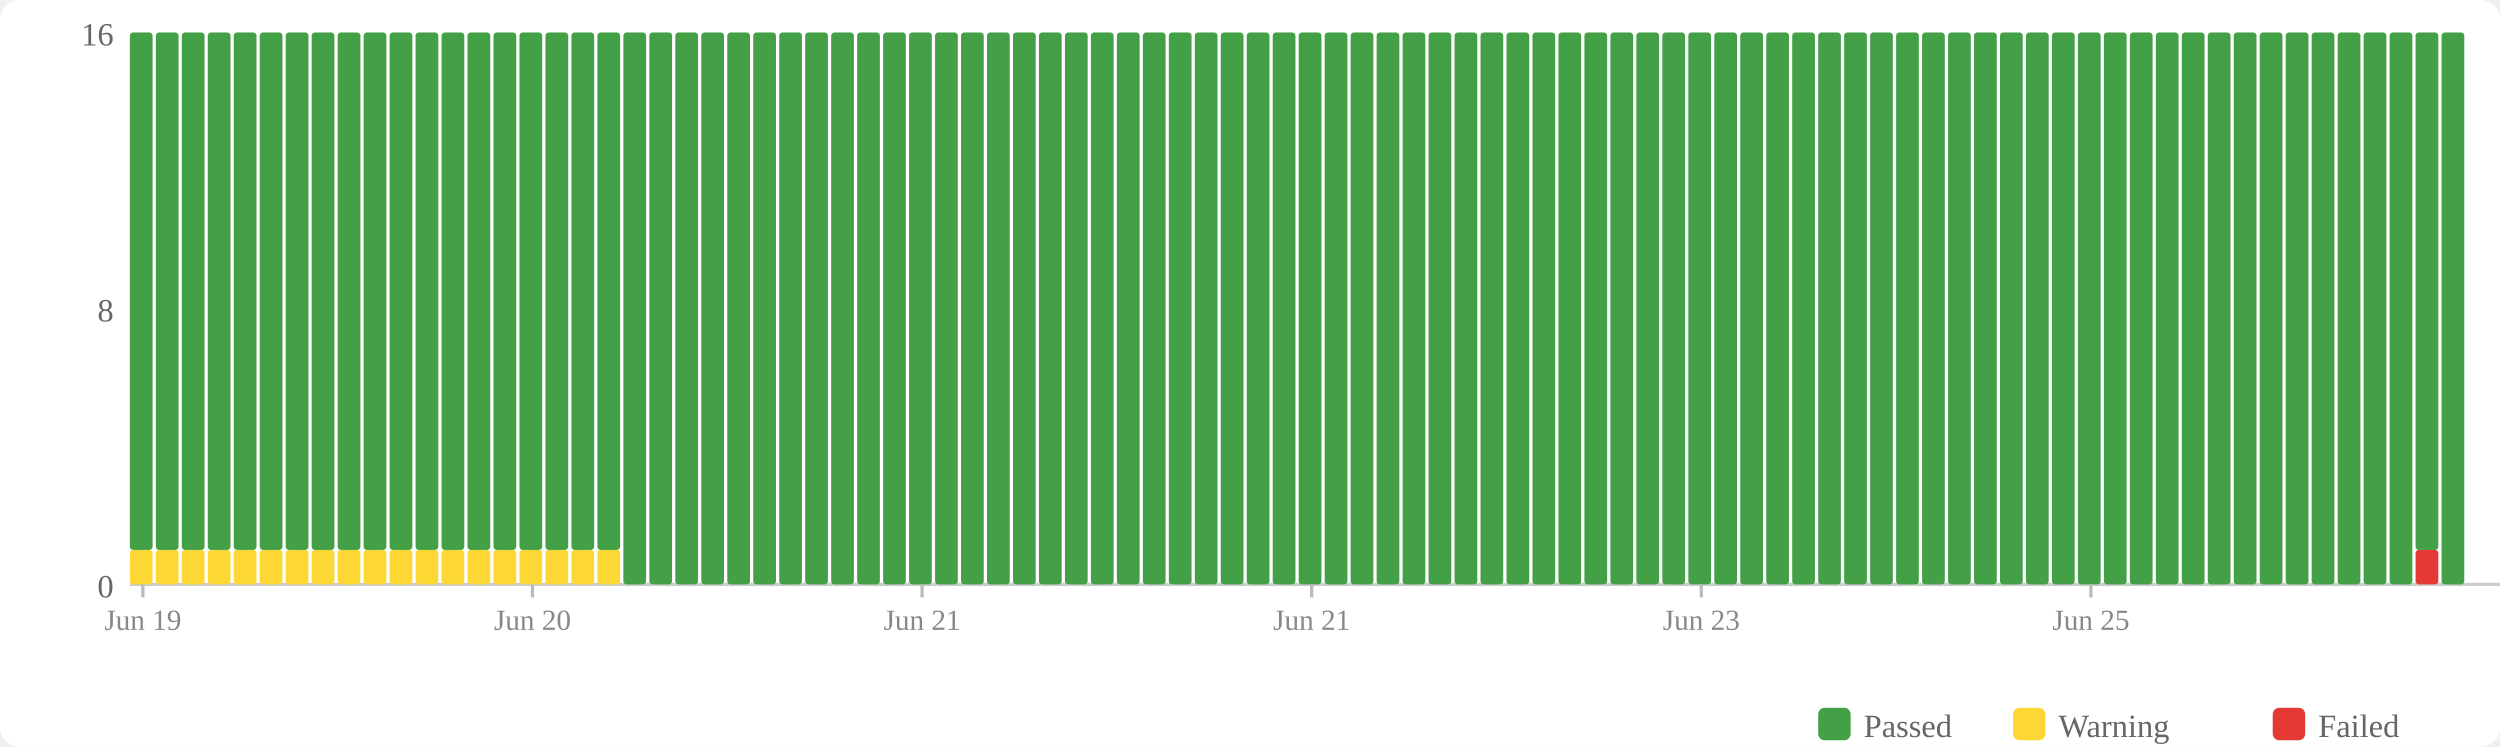
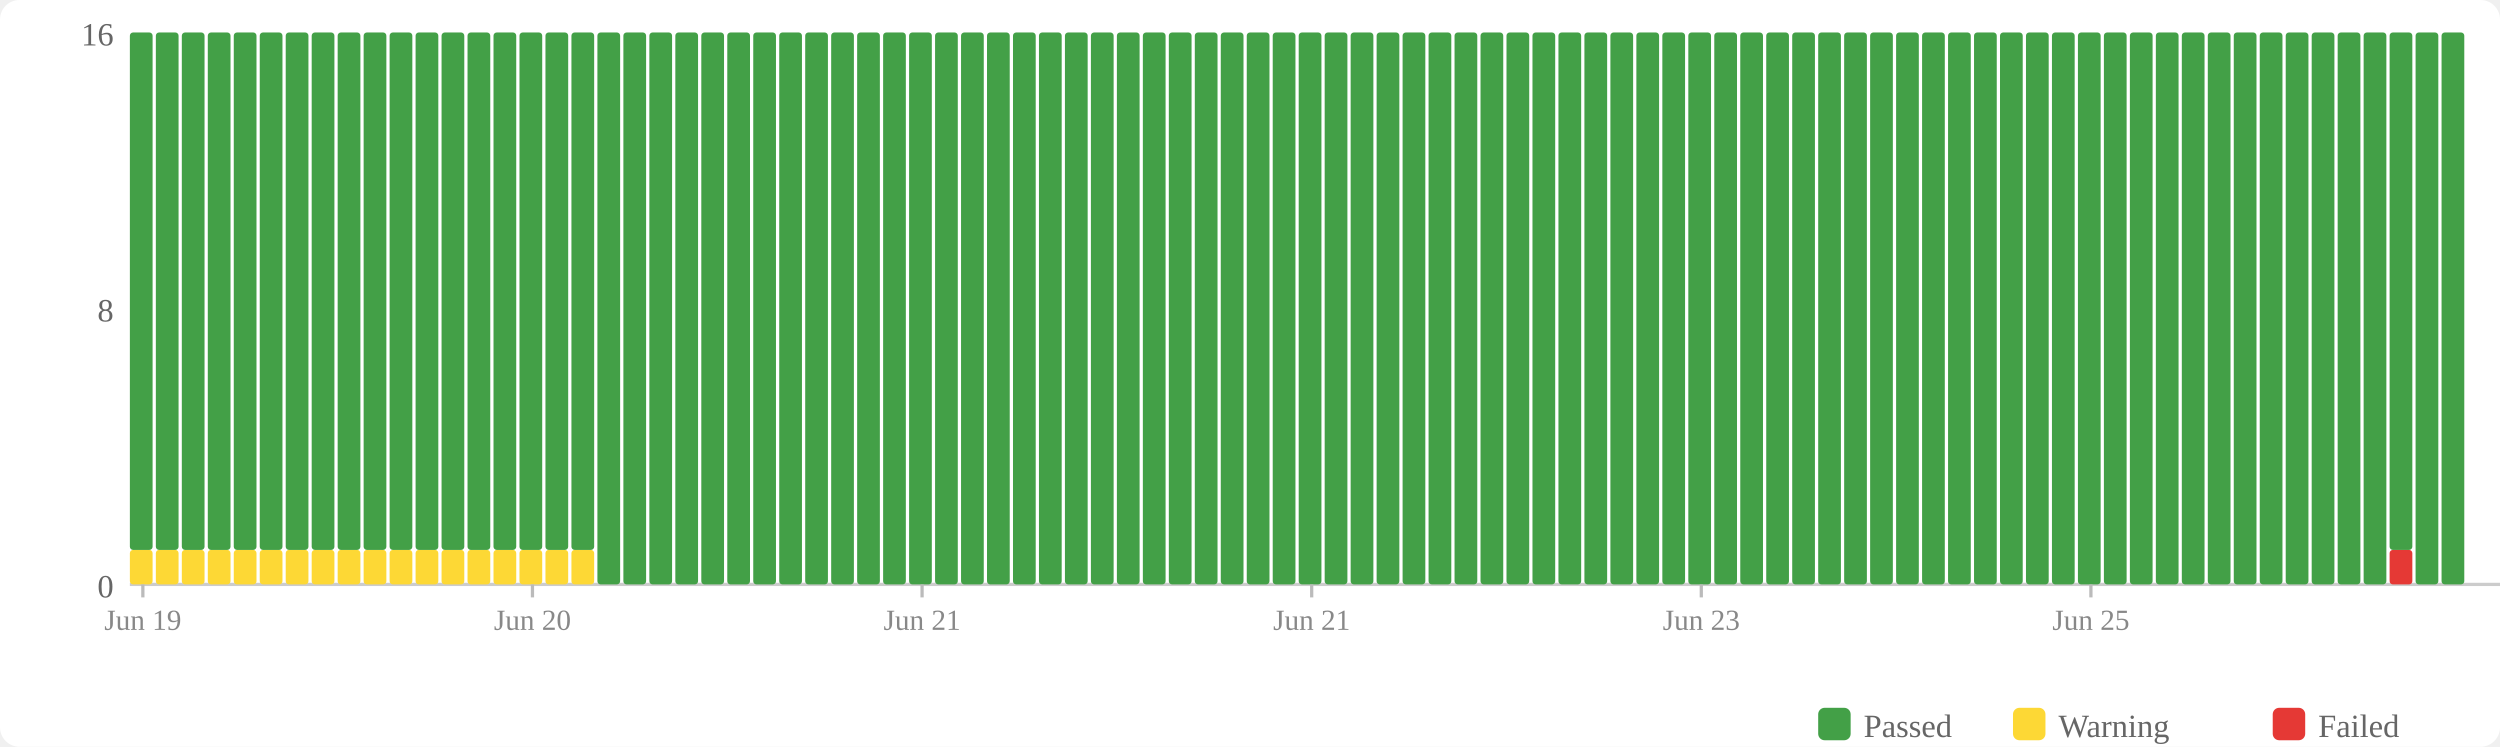
<svg xmlns="http://www.w3.org/2000/svg" width="770" height="230" viewBox="0 0 770 230">
  <rect width="770" height="230" fill="#fff" rx="6" />
  <rect x="560" y="218" width="10" height="10" fill="#43a047" rx="2" />
  <text x="574" y="227" font-size="10" fill="#666">Passed</text>
  <rect x="620" y="218" width="10" height="10" fill="#fdd835" rx="2" />
  <text x="634" y="227" font-size="10" fill="#666">Warning</text>
  <rect x="700" y="218" width="10" height="10" fill="#e53935" rx="2" />
  <text x="714" y="227" font-size="10" fill="#666">Failed</text>
  <text x="35" y="184" text-anchor="end" font-size="10" fill="#666">0</text>
  <text x="35" y="99" text-anchor="end" font-size="10" fill="#666">8</text>
  <text x="35" y="14" text-anchor="end" font-size="10" fill="#666">16</text>
  <line x1="40" y1="180" x2="770" y2="180" stroke="#ccc" stroke-width="1" />
  <rect x="40" y="169.375" width="7" height="10.625" fill="#fdd835" rx="1" />
  <rect x="40" y="10" width="7" height="159.375" fill="#43a047" rx="1" />
  <rect x="48" y="169.375" width="7" height="10.625" fill="#fdd835" rx="1" />
  <rect x="48" y="10" width="7" height="159.375" fill="#43a047" rx="1" />
  <rect x="56" y="169.375" width="7" height="10.625" fill="#fdd835" rx="1" />
  <rect x="56" y="10" width="7" height="159.375" fill="#43a047" rx="1" />
  <rect x="64" y="169.375" width="7" height="10.625" fill="#fdd835" rx="1" />
  <rect x="64" y="10" width="7" height="159.375" fill="#43a047" rx="1" />
  <rect x="72" y="169.375" width="7" height="10.625" fill="#fdd835" rx="1" />
  <rect x="72" y="10" width="7" height="159.375" fill="#43a047" rx="1" />
  <rect x="80" y="169.375" width="7" height="10.625" fill="#fdd835" rx="1" />
  <rect x="80" y="10" width="7" height="159.375" fill="#43a047" rx="1" />
  <rect x="88" y="169.375" width="7" height="10.625" fill="#fdd835" rx="1" />
  <rect x="88" y="10" width="7" height="159.375" fill="#43a047" rx="1" />
  <rect x="96" y="169.375" width="7" height="10.625" fill="#fdd835" rx="1" />
  <rect x="96" y="10" width="7" height="159.375" fill="#43a047" rx="1" />
  <rect x="104" y="169.375" width="7" height="10.625" fill="#fdd835" rx="1" />
  <rect x="104" y="10" width="7" height="159.375" fill="#43a047" rx="1" />
  <rect x="112" y="169.375" width="7" height="10.625" fill="#fdd835" rx="1" />
  <rect x="112" y="10" width="7" height="159.375" fill="#43a047" rx="1" />
  <rect x="120" y="169.375" width="7" height="10.625" fill="#fdd835" rx="1" />
  <rect x="120" y="10" width="7" height="159.375" fill="#43a047" rx="1" />
  <rect x="128" y="169.375" width="7" height="10.625" fill="#fdd835" rx="1" />
  <rect x="128" y="10" width="7" height="159.375" fill="#43a047" rx="1" />
  <rect x="136" y="169.375" width="7" height="10.625" fill="#fdd835" rx="1" />
  <rect x="136" y="10" width="7" height="159.375" fill="#43a047" rx="1" />
  <rect x="144" y="169.375" width="7" height="10.625" fill="#fdd835" rx="1" />
  <rect x="144" y="10" width="7" height="159.375" fill="#43a047" rx="1" />
  <rect x="152" y="169.375" width="7" height="10.625" fill="#fdd835" rx="1" />
  <rect x="152" y="10" width="7" height="159.375" fill="#43a047" rx="1" />
  <rect x="160" y="169.375" width="7" height="10.625" fill="#fdd835" rx="1" />
  <rect x="160" y="10" width="7" height="159.375" fill="#43a047" rx="1" />
  <rect x="168" y="169.375" width="7" height="10.625" fill="#fdd835" rx="1" />
  <rect x="168" y="10" width="7" height="159.375" fill="#43a047" rx="1" />
  <rect x="176" y="169.375" width="7" height="10.625" fill="#fdd835" rx="1" />
  <rect x="176" y="10" width="7" height="159.375" fill="#43a047" rx="1" />
-   <rect x="184" y="169.375" width="7" height="10.625" fill="#fdd835" rx="1" />
-   <rect x="184" y="10" width="7" height="159.375" fill="#43a047" rx="1" />
+   <rect x="184" y="10" width="7" height="170" fill="#43a047" rx="1" />
  <rect x="192" y="10" width="7" height="170" fill="#43a047" rx="1" />
  <rect x="200" y="10" width="7" height="170" fill="#43a047" rx="1" />
  <rect x="208" y="10" width="7" height="170" fill="#43a047" rx="1" />
  <rect x="216" y="10" width="7" height="170" fill="#43a047" rx="1" />
  <rect x="224" y="10" width="7" height="170" fill="#43a047" rx="1" />
  <rect x="232" y="10" width="7" height="170" fill="#43a047" rx="1" />
  <rect x="240" y="10" width="7" height="170" fill="#43a047" rx="1" />
  <rect x="248" y="10" width="7" height="170" fill="#43a047" rx="1" />
  <rect x="256" y="10" width="7" height="170" fill="#43a047" rx="1" />
  <rect x="264" y="10" width="7" height="170" fill="#43a047" rx="1" />
  <rect x="272" y="10" width="7" height="170" fill="#43a047" rx="1" />
  <rect x="280" y="10" width="7" height="170" fill="#43a047" rx="1" />
  <rect x="288" y="10" width="7" height="170" fill="#43a047" rx="1" />
  <rect x="296" y="10" width="7" height="170" fill="#43a047" rx="1" />
  <rect x="304" y="10" width="7" height="170" fill="#43a047" rx="1" />
  <rect x="312" y="10" width="7" height="170" fill="#43a047" rx="1" />
  <rect x="320" y="10" width="7" height="170" fill="#43a047" rx="1" />
  <rect x="328" y="10" width="7" height="170" fill="#43a047" rx="1" />
  <rect x="336" y="10" width="7" height="170" fill="#43a047" rx="1" />
  <rect x="344" y="10" width="7" height="170" fill="#43a047" rx="1" />
  <rect x="352" y="10" width="7" height="170" fill="#43a047" rx="1" />
  <rect x="360" y="10" width="7" height="170" fill="#43a047" rx="1" />
  <rect x="368" y="10" width="7" height="170" fill="#43a047" rx="1" />
  <rect x="376" y="10" width="7" height="170" fill="#43a047" rx="1" />
  <rect x="384" y="10" width="7" height="170" fill="#43a047" rx="1" />
  <rect x="392" y="10" width="7" height="170" fill="#43a047" rx="1" />
  <rect x="400" y="10" width="7" height="170" fill="#43a047" rx="1" />
  <rect x="408" y="10" width="7" height="170" fill="#43a047" rx="1" />
  <rect x="416" y="10" width="7" height="170" fill="#43a047" rx="1" />
  <rect x="424" y="10" width="7" height="170" fill="#43a047" rx="1" />
  <rect x="432" y="10" width="7" height="170" fill="#43a047" rx="1" />
  <rect x="440" y="10" width="7" height="170" fill="#43a047" rx="1" />
  <rect x="448" y="10" width="7" height="170" fill="#43a047" rx="1" />
  <rect x="456" y="10" width="7" height="170" fill="#43a047" rx="1" />
  <rect x="464" y="10" width="7" height="170" fill="#43a047" rx="1" />
  <rect x="472" y="10" width="7" height="170" fill="#43a047" rx="1" />
  <rect x="480" y="10" width="7" height="170" fill="#43a047" rx="1" />
  <rect x="488" y="10" width="7" height="170" fill="#43a047" rx="1" />
  <rect x="496" y="10" width="7" height="170" fill="#43a047" rx="1" />
  <rect x="504" y="10" width="7" height="170" fill="#43a047" rx="1" />
  <rect x="512" y="10" width="7" height="170" fill="#43a047" rx="1" />
  <rect x="520" y="10" width="7" height="170" fill="#43a047" rx="1" />
  <rect x="528" y="10" width="7" height="170" fill="#43a047" rx="1" />
  <rect x="536" y="10" width="7" height="170" fill="#43a047" rx="1" />
  <rect x="544" y="10" width="7" height="170" fill="#43a047" rx="1" />
  <rect x="552" y="10" width="7" height="170" fill="#43a047" rx="1" />
  <rect x="560" y="10" width="7" height="170" fill="#43a047" rx="1" />
  <rect x="568" y="10" width="7" height="170" fill="#43a047" rx="1" />
  <rect x="576" y="10" width="7" height="170" fill="#43a047" rx="1" />
  <rect x="584" y="10" width="7" height="170" fill="#43a047" rx="1" />
  <rect x="592" y="10" width="7" height="170" fill="#43a047" rx="1" />
  <rect x="600" y="10" width="7" height="170" fill="#43a047" rx="1" />
  <rect x="608" y="10" width="7" height="170" fill="#43a047" rx="1" />
  <rect x="616" y="10" width="7" height="170" fill="#43a047" rx="1" />
  <rect x="624" y="10" width="7" height="170" fill="#43a047" rx="1" />
  <rect x="632" y="10" width="7" height="170" fill="#43a047" rx="1" />
  <rect x="640" y="10" width="7" height="170" fill="#43a047" rx="1" />
  <rect x="648" y="10" width="7" height="170" fill="#43a047" rx="1" />
  <rect x="656" y="10" width="7" height="170" fill="#43a047" rx="1" />
  <rect x="664" y="10" width="7" height="170" fill="#43a047" rx="1" />
  <rect x="672" y="10" width="7" height="170" fill="#43a047" rx="1" />
  <rect x="680" y="10" width="7" height="170" fill="#43a047" rx="1" />
  <rect x="688" y="10" width="7" height="170" fill="#43a047" rx="1" />
  <rect x="696" y="10" width="7" height="170" fill="#43a047" rx="1" />
  <rect x="704" y="10" width="7" height="170" fill="#43a047" rx="1" />
  <rect x="712" y="10" width="7" height="170" fill="#43a047" rx="1" />
  <rect x="720" y="10" width="7" height="170" fill="#43a047" rx="1" />
  <rect x="728" y="10" width="7" height="170" fill="#43a047" rx="1" />
-   <rect x="736" y="10" width="7" height="170" fill="#43a047" rx="1" />
-   <rect x="744" y="169.375" width="7" height="10.625" fill="#e53935" rx="1" />
-   <rect x="744" y="10" width="7" height="159.375" fill="#43a047" rx="1" />
+   <rect x="736" y="169.375" width="7" height="10.625" fill="#e53935" rx="1" />
+   <rect x="736" y="10" width="7" height="159.375" fill="#43a047" rx="1" />
+   <rect x="744" y="10" width="7" height="170" fill="#43a047" rx="1" />
  <rect x="752" y="10" width="7" height="170" fill="#43a047" rx="1" />
  <line x1="44.0" y1="180" x2="44.0" y2="184" stroke="#bbb" stroke-width="1" />
  <text x="44.0" y="194" text-anchor="middle" font-size="9" fill="#888">Jun 19</text>
  <line x1="164.0" y1="180" x2="164.0" y2="184" stroke="#bbb" stroke-width="1" />
  <text x="164.0" y="194" text-anchor="middle" font-size="9" fill="#888">Jun 20</text>
  <line x1="284.0" y1="180" x2="284.0" y2="184" stroke="#bbb" stroke-width="1" />
  <text x="284.0" y="194" text-anchor="middle" font-size="9" fill="#888">Jun 21</text>
  <line x1="404.0" y1="180" x2="404.0" y2="184" stroke="#bbb" stroke-width="1" />
  <text x="404.0" y="194" text-anchor="middle" font-size="9" fill="#888">Jun 21</text>
  <line x1="524.0" y1="180" x2="524.0" y2="184" stroke="#bbb" stroke-width="1" />
  <text x="524.0" y="194" text-anchor="middle" font-size="9" fill="#888">Jun 23</text>
  <line x1="644.0" y1="180" x2="644.0" y2="184" stroke="#bbb" stroke-width="1" />
  <text x="644.0" y="194" text-anchor="middle" font-size="9" fill="#888">Jun 25</text>
</svg>
